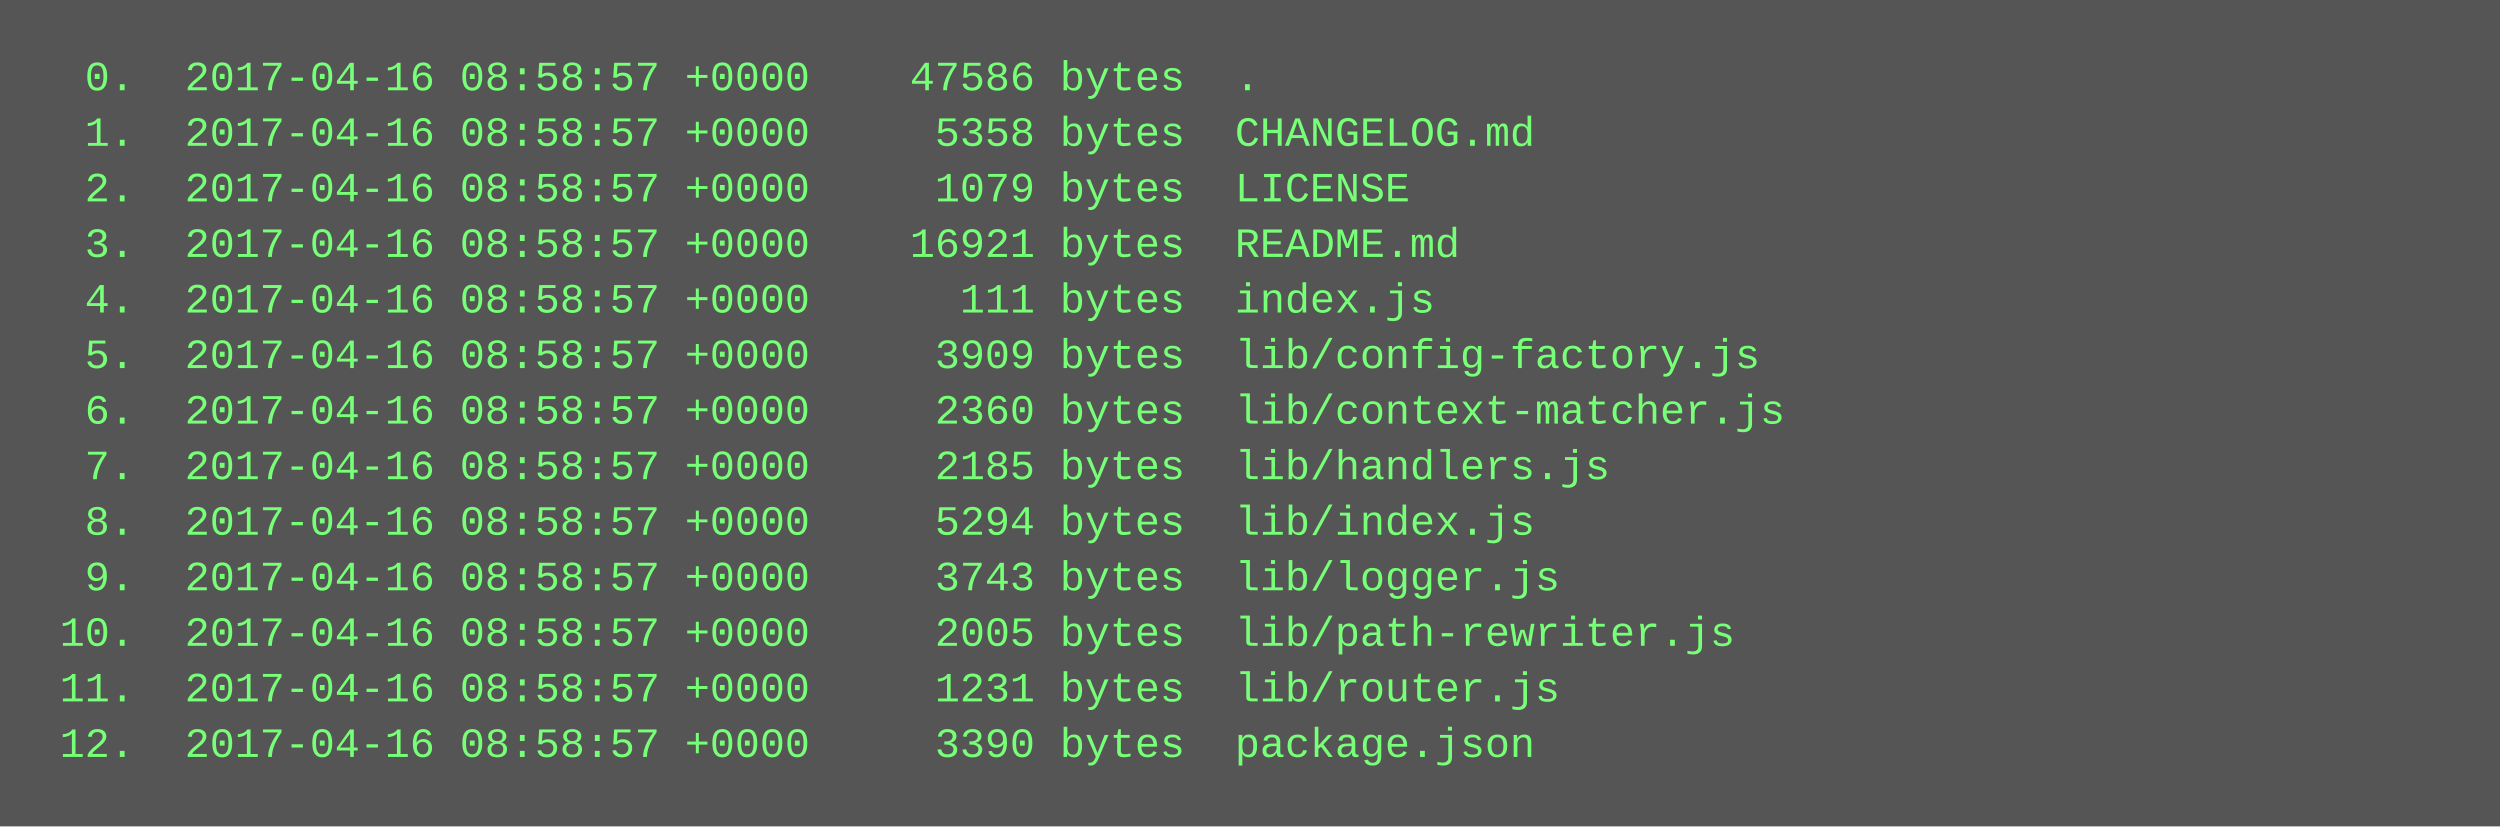
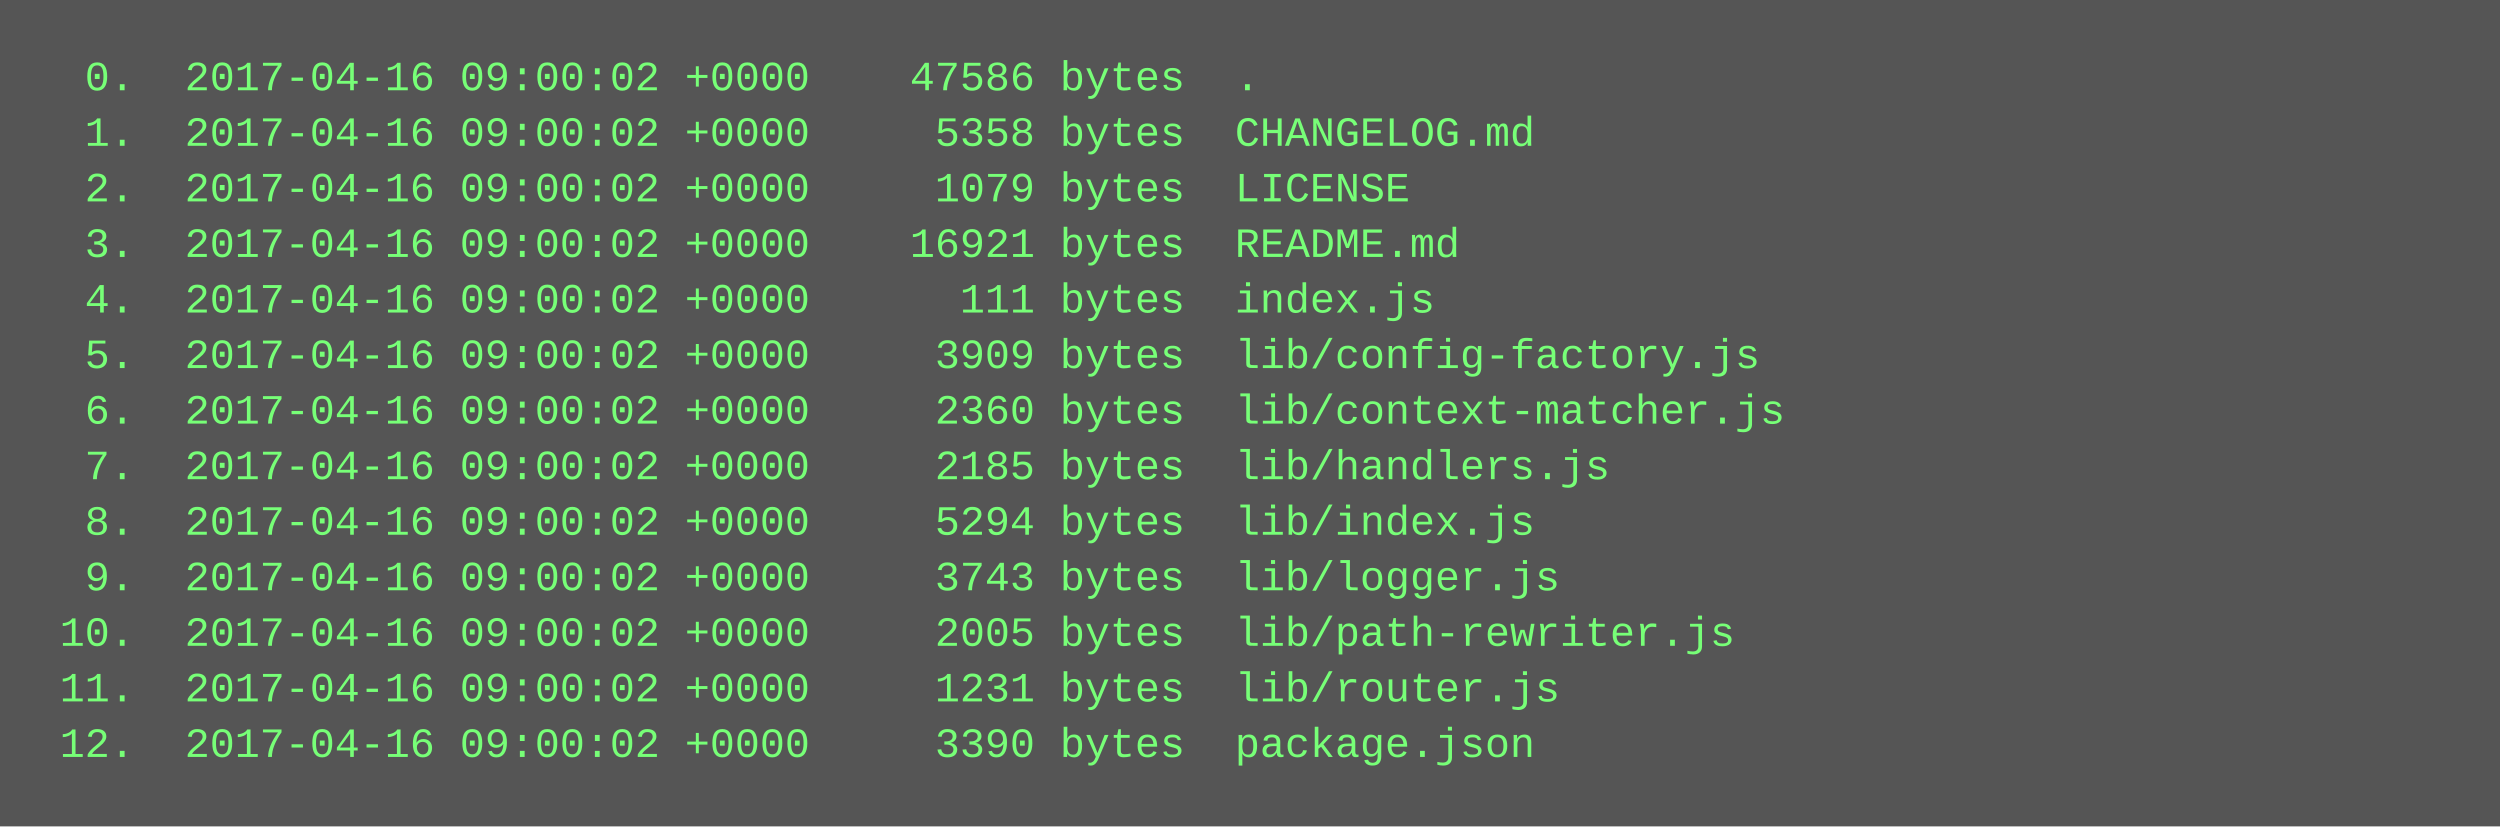
<svg xmlns="http://www.w3.org/2000/svg" height="238" width="720">
  <rect height="238" fill="#555" width="720" />
  <text fill="#7f7" font-family="Courier New" font-size="12" xml:space="preserve">
-     <tspan x="10" y="26">  0.  2017-04-16 08:58:57 +0000    47586 bytes  .</tspan>
-     <tspan x="10" y="42">  1.  2017-04-16 08:58:57 +0000     5358 bytes  CHANGELOG.md</tspan>
-     <tspan x="10" y="58">  2.  2017-04-16 08:58:57 +0000     1079 bytes  LICENSE</tspan>
-     <tspan x="10" y="74">  3.  2017-04-16 08:58:57 +0000    16921 bytes  README.md</tspan>
-     <tspan x="10" y="90">  4.  2017-04-16 08:58:57 +0000      111 bytes  index.js</tspan>
-     <tspan x="10" y="106">  5.  2017-04-16 08:58:57 +0000     3909 bytes  lib/config-factory.js</tspan>
-     <tspan x="10" y="122">  6.  2017-04-16 08:58:57 +0000     2360 bytes  lib/context-matcher.js</tspan>
-     <tspan x="10" y="138">  7.  2017-04-16 08:58:57 +0000     2185 bytes  lib/handlers.js</tspan>
-     <tspan x="10" y="154">  8.  2017-04-16 08:58:57 +0000     5294 bytes  lib/index.js</tspan>
-     <tspan x="10" y="170">  9.  2017-04-16 08:58:57 +0000     3743 bytes  lib/logger.js</tspan>
-     <tspan x="10" y="186"> 10.  2017-04-16 08:58:57 +0000     2005 bytes  lib/path-rewriter.js</tspan>
-     <tspan x="10" y="202"> 11.  2017-04-16 08:58:57 +0000     1231 bytes  lib/router.js</tspan>
-     <tspan x="10" y="218"> 12.  2017-04-16 08:58:57 +0000     3390 bytes  package.json</tspan>
+     <tspan x="10" y="26">  0.  2017-04-16 09:00:02 +0000    47586 bytes  .</tspan>
+     <tspan x="10" y="42">  1.  2017-04-16 09:00:02 +0000     5358 bytes  CHANGELOG.md</tspan>
+     <tspan x="10" y="58">  2.  2017-04-16 09:00:02 +0000     1079 bytes  LICENSE</tspan>
+     <tspan x="10" y="74">  3.  2017-04-16 09:00:02 +0000    16921 bytes  README.md</tspan>
+     <tspan x="10" y="90">  4.  2017-04-16 09:00:02 +0000      111 bytes  index.js</tspan>
+     <tspan x="10" y="106">  5.  2017-04-16 09:00:02 +0000     3909 bytes  lib/config-factory.js</tspan>
+     <tspan x="10" y="122">  6.  2017-04-16 09:00:02 +0000     2360 bytes  lib/context-matcher.js</tspan>
+     <tspan x="10" y="138">  7.  2017-04-16 09:00:02 +0000     2185 bytes  lib/handlers.js</tspan>
+     <tspan x="10" y="154">  8.  2017-04-16 09:00:02 +0000     5294 bytes  lib/index.js</tspan>
+     <tspan x="10" y="170">  9.  2017-04-16 09:00:02 +0000     3743 bytes  lib/logger.js</tspan>
+     <tspan x="10" y="186"> 10.  2017-04-16 09:00:02 +0000     2005 bytes  lib/path-rewriter.js</tspan>
+     <tspan x="10" y="202"> 11.  2017-04-16 09:00:02 +0000     1231 bytes  lib/router.js</tspan>
+     <tspan x="10" y="218"> 12.  2017-04-16 09:00:02 +0000     3390 bytes  package.json</tspan>
  </text>
</svg>
